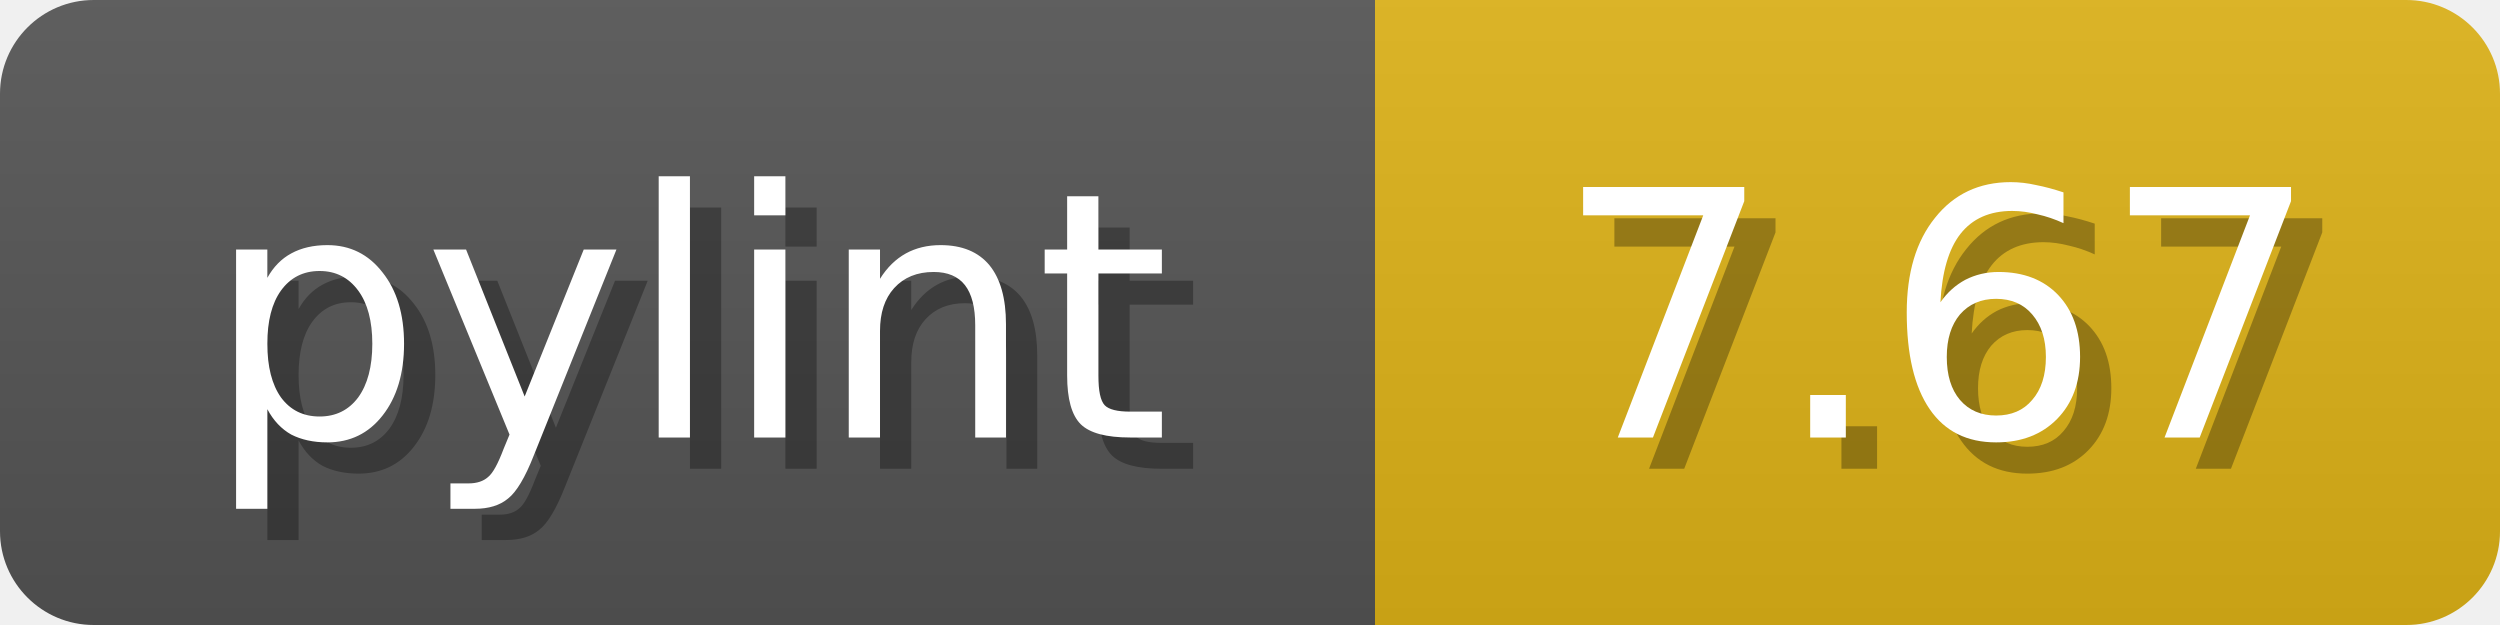
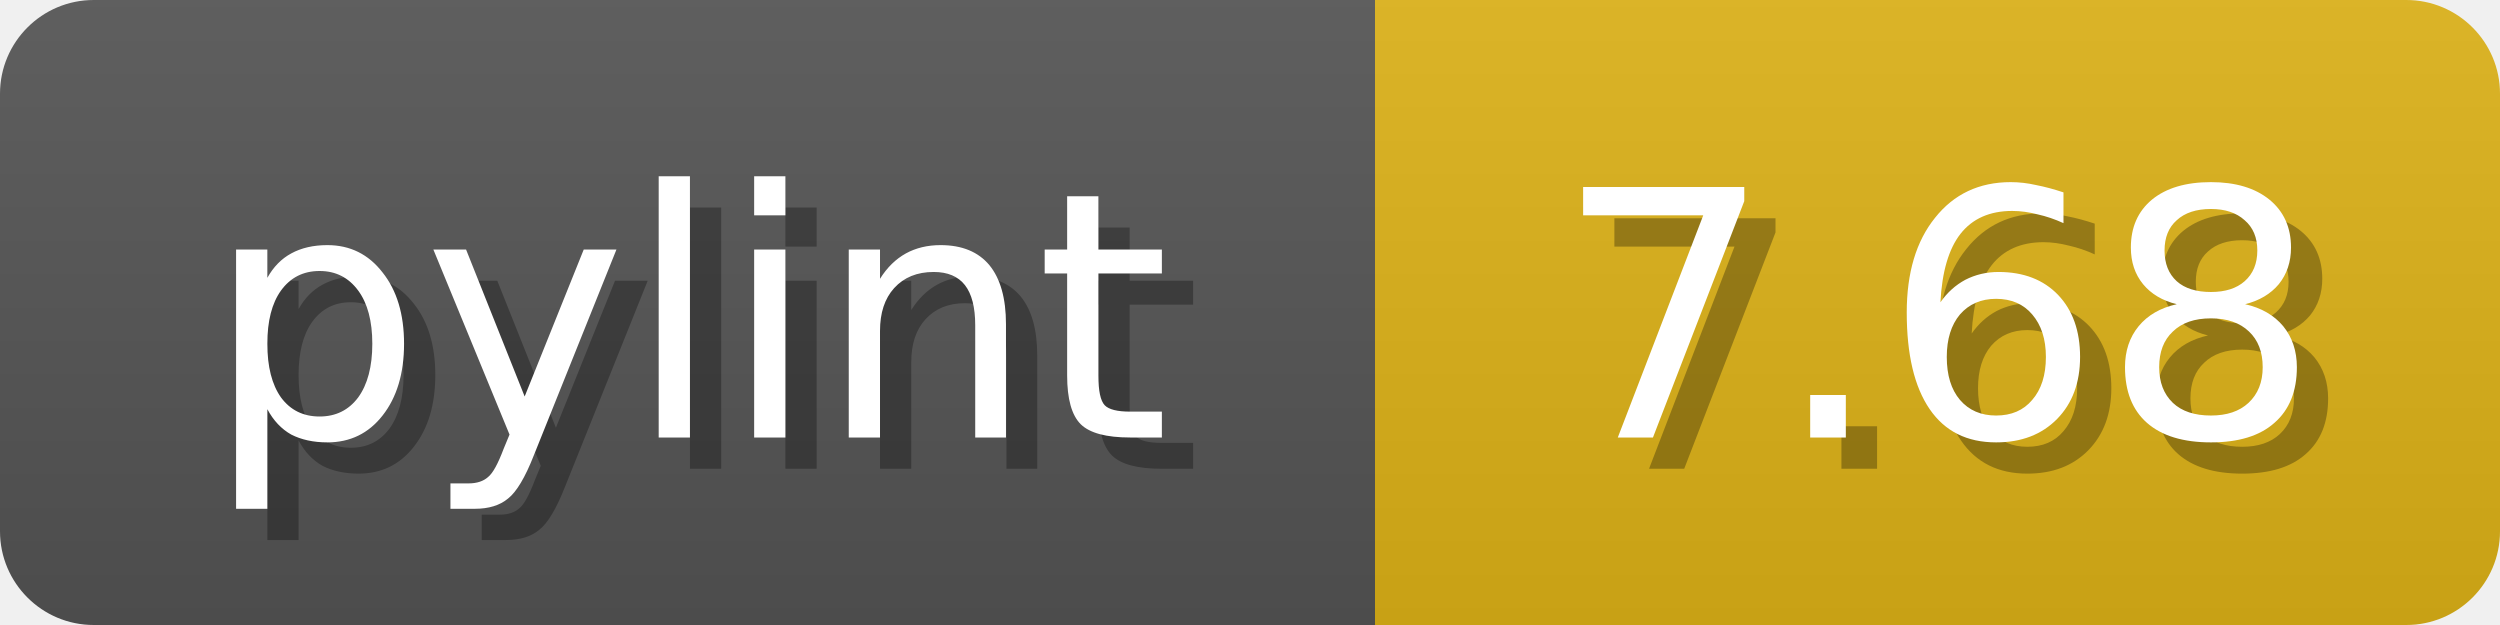
<svg xmlns="http://www.w3.org/2000/svg" width="80" height="20">
  <linearGradient id="b" x2="0" y2="100%">
    <stop offset="0" stop-color="#bbb" stop-opacity=".1" />
    <stop offset="1" stop-opacity=".1" />
  </linearGradient>
  <mask id="anybadge_1">
    <rect width="80" height="20" rx="3" fill="#fff" />
  </mask>
  <g mask="url(#anybadge_1)">
    <path fill="#555" d="M0 0h44v20H0z" />
    <path fill="#DFB317" d="M44 0h36v20H44z" />
    <path fill="url(#b)" d="M0 0h80v20H0z" />
  </g>
  <g fill="#fff" text-anchor="middle" font-family="DejaVu Sans,Verdana,Geneva,sans-serif" font-size="11">
    <text x="23.0" y="15" fill="#010101" fill-opacity=".3">pylint</text>
    <text x="22.0" y="14">pylint</text>
  </g>
  <g fill="#fff" text-anchor="middle" font-family="DejaVu Sans,Verdana,Geneva,sans-serif" font-size="11">
-     <text x="63.0" y="15" fill="#010101" fill-opacity=".3">7.67</text>
-     <text x="62.0" y="14">7.67</text>
+     <text x="63.0" y="15" fill="#010101" fill-opacity=".3">7.68</text>
+     <text x="62.0" y="14">7.68</text>
  </g>
</svg>
